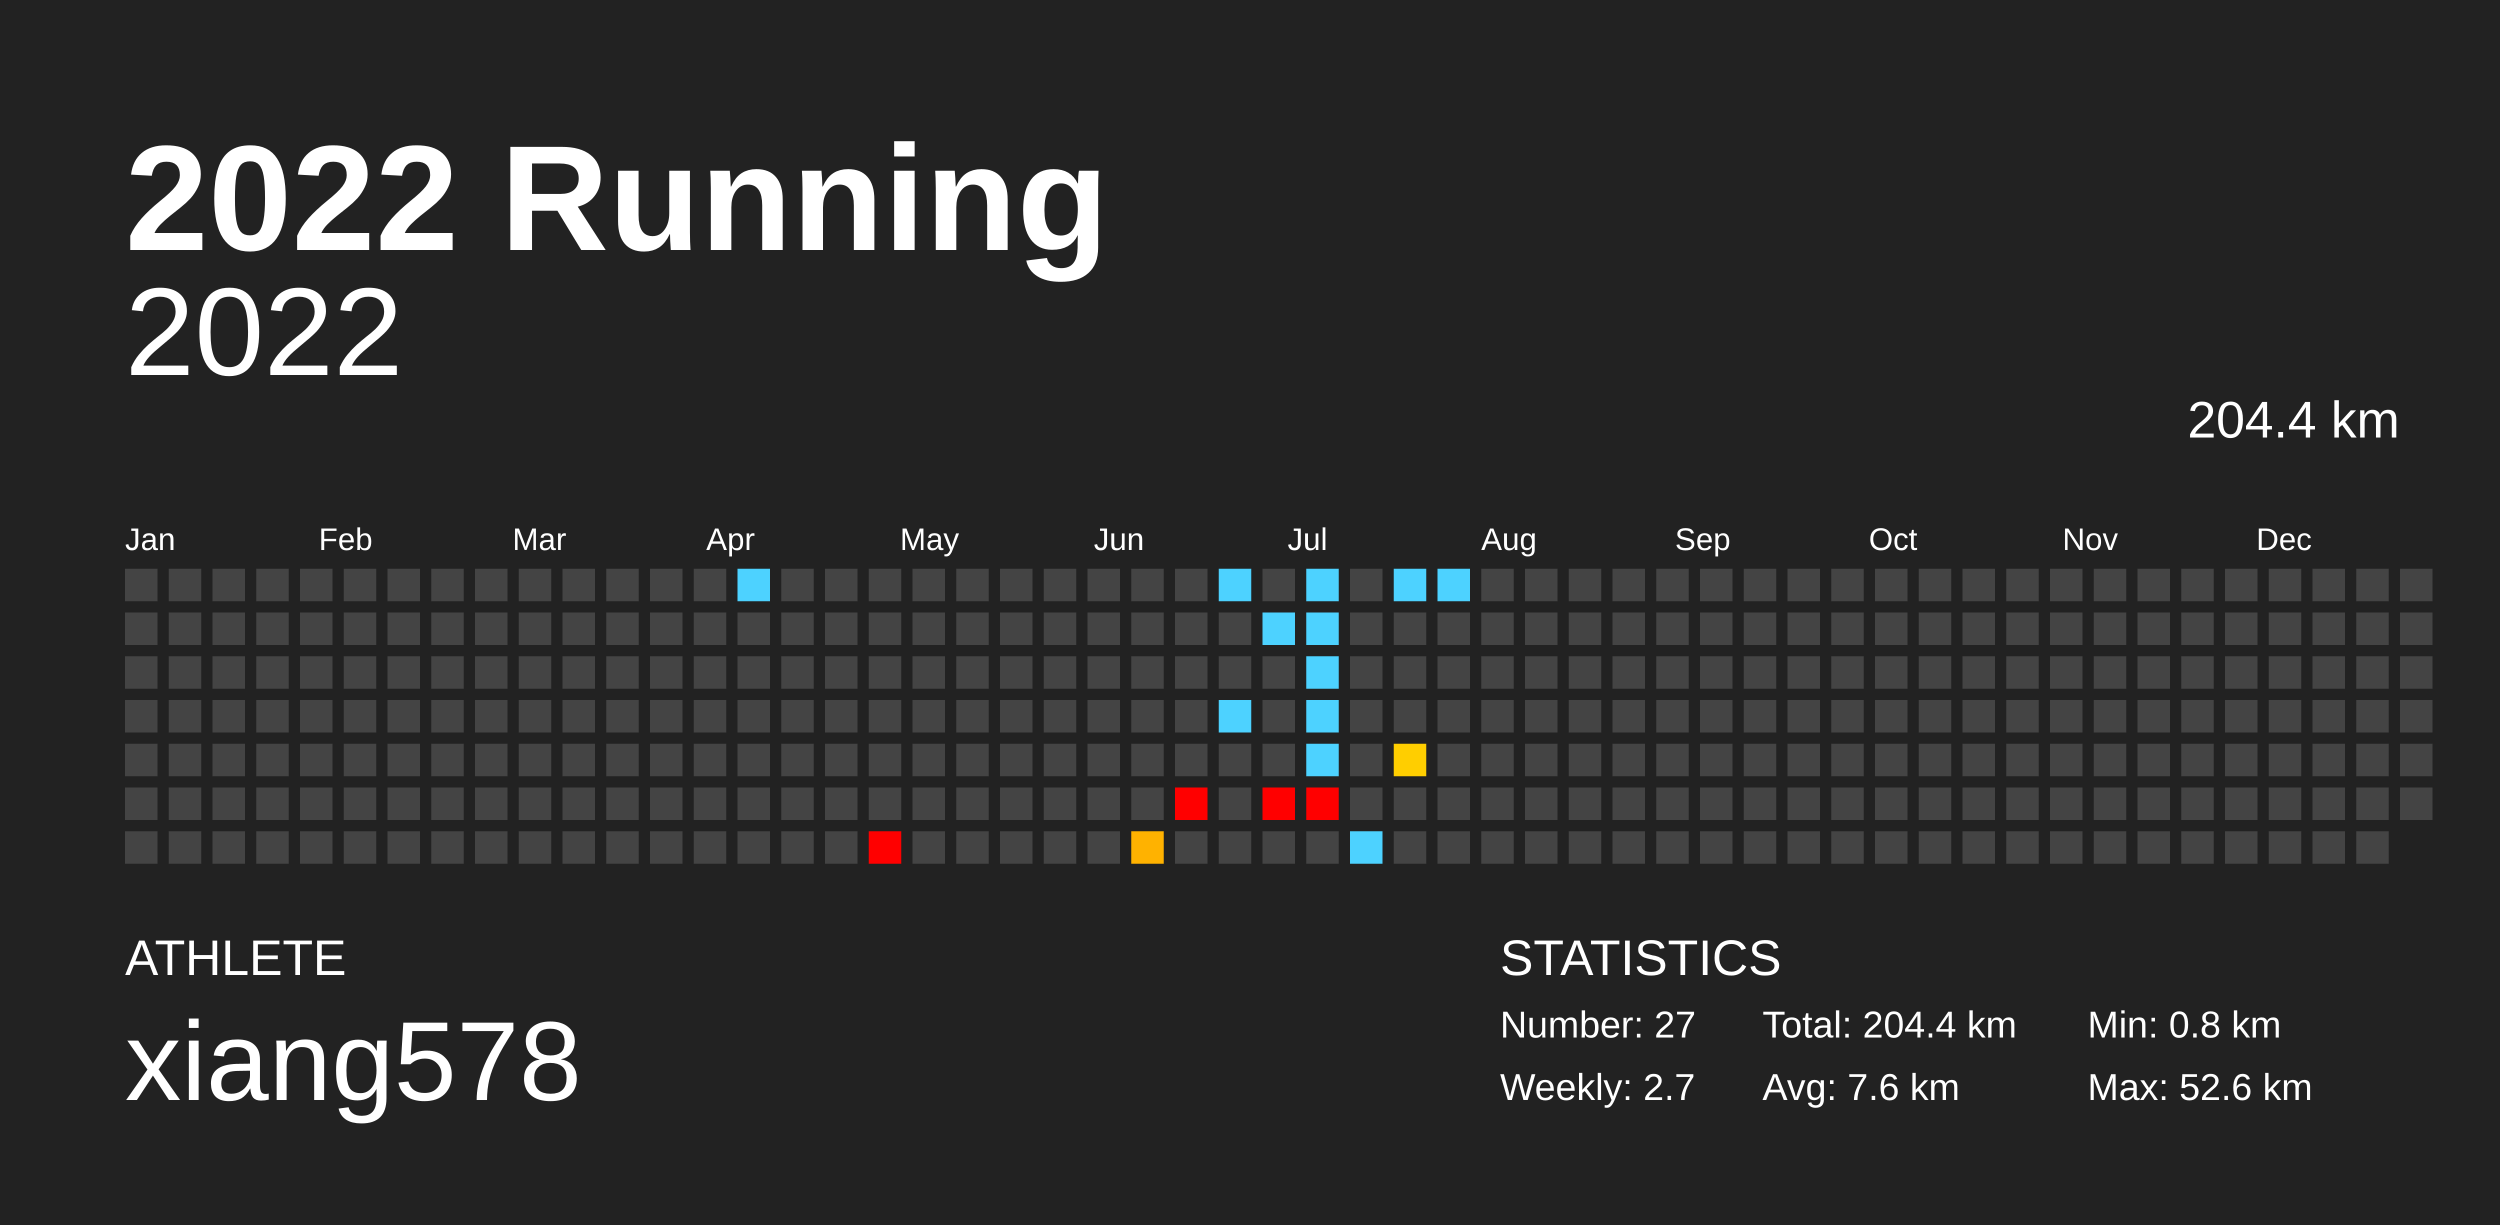
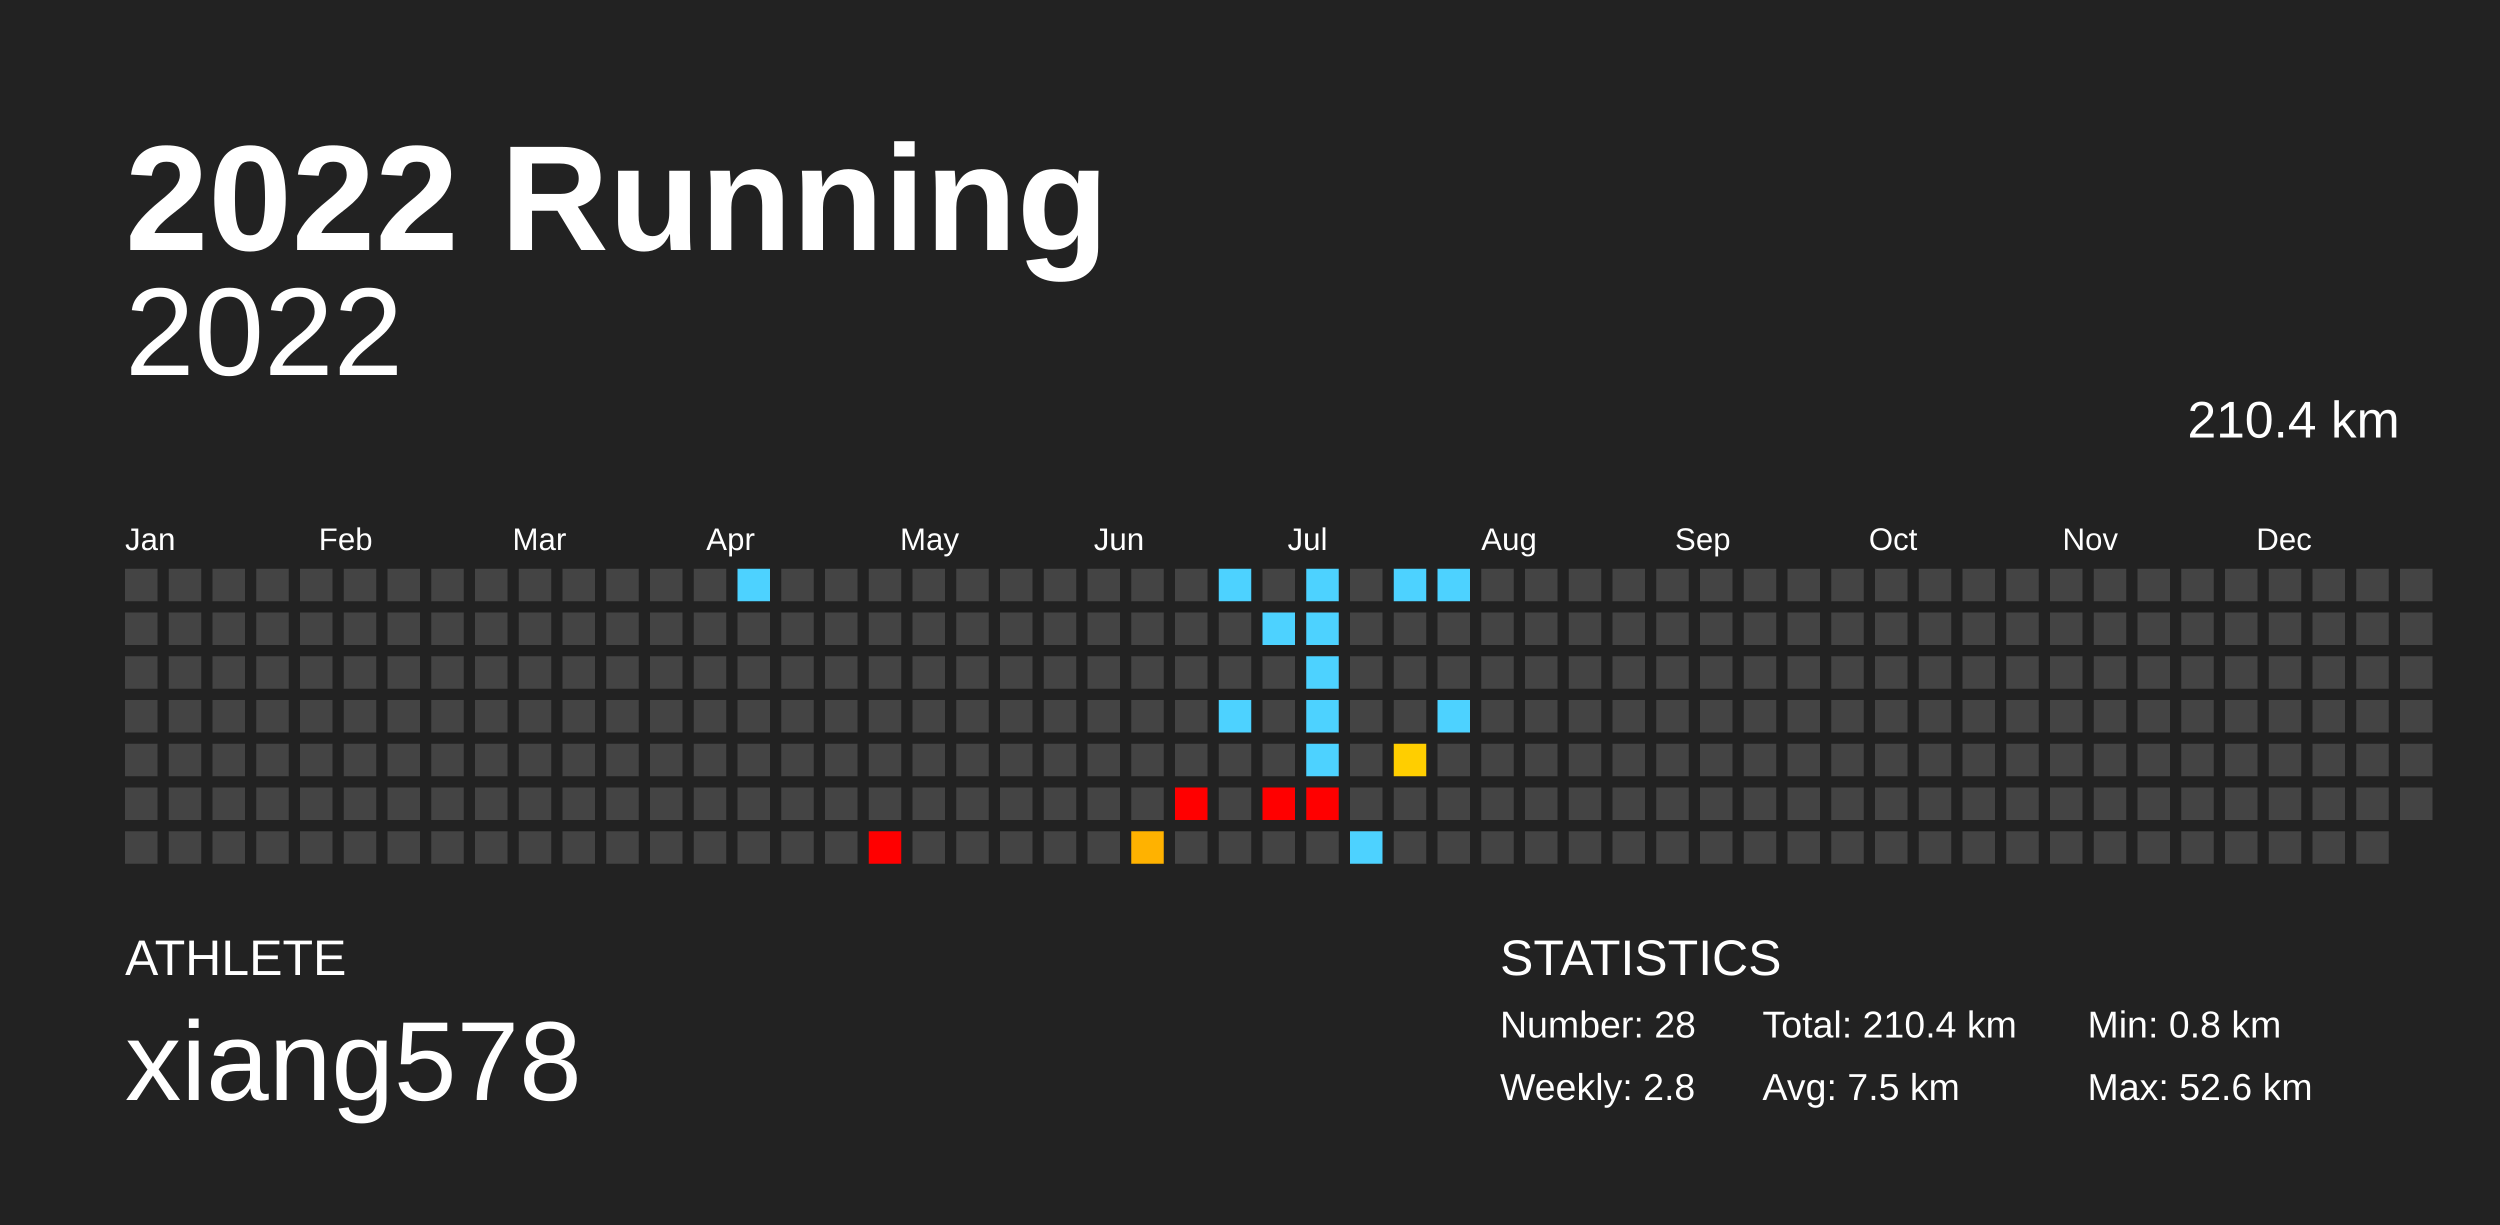
<svg xmlns="http://www.w3.org/2000/svg" baseProfile="full" height="98mm" version="1.1" viewBox="0,0,200,98" width="200mm">
  <defs />
  <rect fill="#222222" height="98" width="200" x="0" y="0" />
  <text fill="#FFFFFF" style="font-size:12px; font-family:Arial; font-weight:bold;" x="10" y="20">2022 Running</text>
  <text fill="#FFFFFF" style="font-size:4px; font-family:Arial" x="10" y="78">ATHLETE</text>
  <text fill="#FFFFFF" style="font-size:9px; font-family:Arial" x="10" y="88">xiang578</text>
  <text fill="#FFFFFF" style="font-size:4px; font-family:Arial" x="120" y="78">STATISTICS</text>
-   <text fill="#FFFFFF" style="font-size:3px; font-family:Arial" x="120" y="83">Number: 27</text>
-   <text fill="#FFFFFF" style="font-size:3px; font-family:Arial" x="120" y="88">Weekly: 2.7</text>
-   <text fill="#FFFFFF" style="font-size:3px; font-family:Arial" x="141" y="83">Total: 204.4 km</text>
-   <text fill="#FFFFFF" style="font-size:3px; font-family:Arial" x="141" y="88">Avg: 7.6 km</text>
+   <text fill="#FFFFFF" style="font-size:3px; font-family:Arial" x="120" y="83">Number: 28</text>
+   <text fill="#FFFFFF" style="font-size:3px; font-family:Arial" x="120" y="88">Weekly: 2.8</text>
+   <text fill="#FFFFFF" style="font-size:3px; font-family:Arial" x="141" y="83">Total: 210.4 km</text>
+   <text fill="#FFFFFF" style="font-size:3px; font-family:Arial" x="141" y="88">Avg: 7.5 km</text>
  <text fill="#FFFFFF" style="font-size:3px; font-family:Arial" x="167" y="83">Min: 0.8 km</text>
  <text fill="#FFFFFF" style="font-size:3px; font-family:Arial" x="167" y="88">Max: 52.6 km</text>
  <text alignment-baseline="hanging" fill="#FFFFFF" style="font-size:10.0px; font-family:Arial;" x="10" y="30">2022</text>
-   <text alignment-baseline="hanging" fill="#FFFFFF" style="font-size:4.125px; font-family:Arial;" x="175" y="35">204.4 km</text>
+   <text alignment-baseline="hanging" fill="#FFFFFF" style="font-size:4.125px; font-family:Arial;" x="175" y="35">210.4 km</text>
  <text fill="#FFFFFF" style="font-size:2.5px; font-family:Arial" x="10.0" y="44">Jan</text>
  <text fill="#FFFFFF" style="font-size:2.5px; font-family:Arial" x="25.5" y="44">Feb</text>
  <text fill="#FFFFFF" style="font-size:2.5px; font-family:Arial" x="41.0" y="44">Mar</text>
  <text fill="#FFFFFF" style="font-size:2.5px; font-family:Arial" x="56.5" y="44">Apr</text>
  <text fill="#FFFFFF" style="font-size:2.5px; font-family:Arial" x="72.0" y="44">May</text>
  <text fill="#FFFFFF" style="font-size:2.5px; font-family:Arial" x="87.5" y="44">Jun</text>
  <text fill="#FFFFFF" style="font-size:2.5px; font-family:Arial" x="103.0" y="44">Jul</text>
  <text fill="#FFFFFF" style="font-size:2.5px; font-family:Arial" x="118.5" y="44">Aug</text>
  <text fill="#FFFFFF" style="font-size:2.5px; font-family:Arial" x="134.0" y="44">Sep</text>
  <text fill="#FFFFFF" style="font-size:2.5px; font-family:Arial" x="149.5" y="44">Oct</text>
  <text fill="#FFFFFF" style="font-size:2.5px; font-family:Arial" x="165.0" y="44">Nov</text>
  <text fill="#FFFFFF" style="font-size:2.5px; font-family:Arial" x="180.5" y="44">Dec</text>
  <rect fill="#444444" height="2.6" width="2.6" x="10.0" y="45.5" />
  <rect fill="#444444" height="2.6" width="2.6" x="10.0" y="49.0" />
  <rect fill="#444444" height="2.6" width="2.6" x="10.0" y="52.5" />
  <rect fill="#444444" height="2.6" width="2.6" x="10.0" y="56.0" />
  <rect fill="#444444" height="2.6" width="2.6" x="10.0" y="59.5" />
  <rect fill="#444444" height="2.6" width="2.6" x="10.0" y="63.0" />
  <rect fill="#444444" height="2.6" width="2.6" x="10.0" y="66.5" />
  <rect fill="#444444" height="2.6" width="2.6" x="13.5" y="45.5" />
  <rect fill="#444444" height="2.6" width="2.6" x="13.5" y="49.0" />
  <rect fill="#444444" height="2.6" width="2.6" x="13.5" y="52.5" />
  <rect fill="#444444" height="2.6" width="2.6" x="13.5" y="56.0" />
  <rect fill="#444444" height="2.6" width="2.6" x="13.5" y="59.5" />
  <rect fill="#444444" height="2.6" width="2.6" x="13.5" y="63.0" />
  <rect fill="#444444" height="2.6" width="2.6" x="13.5" y="66.5" />
  <rect fill="#444444" height="2.6" width="2.6" x="17.0" y="45.5" />
  <rect fill="#444444" height="2.6" width="2.6" x="17.0" y="49.0" />
  <rect fill="#444444" height="2.6" width="2.6" x="17.0" y="52.5" />
  <rect fill="#444444" height="2.6" width="2.6" x="17.0" y="56.0" />
  <rect fill="#444444" height="2.6" width="2.6" x="17.0" y="59.5" />
  <rect fill="#444444" height="2.6" width="2.6" x="17.0" y="63.0" />
  <rect fill="#444444" height="2.6" width="2.6" x="17.0" y="66.5" />
  <rect fill="#444444" height="2.6" width="2.6" x="20.5" y="45.5" />
  <rect fill="#444444" height="2.6" width="2.6" x="20.5" y="49.0" />
  <rect fill="#444444" height="2.6" width="2.6" x="20.5" y="52.5" />
  <rect fill="#444444" height="2.6" width="2.6" x="20.5" y="56.0" />
  <rect fill="#444444" height="2.6" width="2.6" x="20.5" y="59.5" />
  <rect fill="#444444" height="2.6" width="2.6" x="20.5" y="63.0" />
  <rect fill="#444444" height="2.6" width="2.6" x="20.5" y="66.5" />
  <rect fill="#444444" height="2.6" width="2.6" x="24.0" y="45.5" />
  <rect fill="#444444" height="2.6" width="2.6" x="24.0" y="49.0" />
  <rect fill="#444444" height="2.6" width="2.6" x="24.0" y="52.5" />
  <rect fill="#444444" height="2.6" width="2.6" x="24.0" y="56.0" />
  <rect fill="#444444" height="2.6" width="2.6" x="24.0" y="59.5" />
  <rect fill="#444444" height="2.6" width="2.6" x="24.0" y="63.0" />
  <rect fill="#444444" height="2.6" width="2.6" x="24.0" y="66.5" />
  <rect fill="#444444" height="2.6" width="2.6" x="27.5" y="45.5" />
  <rect fill="#444444" height="2.6" width="2.6" x="27.5" y="49.0" />
  <rect fill="#444444" height="2.6" width="2.6" x="27.5" y="52.5" />
  <rect fill="#444444" height="2.6" width="2.6" x="27.5" y="56.0" />
  <rect fill="#444444" height="2.6" width="2.6" x="27.5" y="59.5" />
  <rect fill="#444444" height="2.6" width="2.6" x="27.5" y="63.0" />
  <rect fill="#444444" height="2.6" width="2.6" x="27.5" y="66.5" />
  <rect fill="#444444" height="2.6" width="2.6" x="31.0" y="45.5" />
  <rect fill="#444444" height="2.6" width="2.6" x="31.0" y="49.0" />
  <rect fill="#444444" height="2.6" width="2.6" x="31.0" y="52.5" />
  <rect fill="#444444" height="2.6" width="2.6" x="31.0" y="56.0" />
  <rect fill="#444444" height="2.6" width="2.6" x="31.0" y="59.5" />
  <rect fill="#444444" height="2.6" width="2.6" x="31.0" y="63.0" />
  <rect fill="#444444" height="2.6" width="2.6" x="31.0" y="66.5" />
  <rect fill="#444444" height="2.6" width="2.6" x="34.5" y="45.5" />
  <rect fill="#444444" height="2.6" width="2.6" x="34.5" y="49.0" />
  <rect fill="#444444" height="2.6" width="2.6" x="34.5" y="52.5" />
  <rect fill="#444444" height="2.6" width="2.6" x="34.5" y="56.0" />
  <rect fill="#444444" height="2.6" width="2.6" x="34.5" y="59.5" />
  <rect fill="#444444" height="2.6" width="2.6" x="34.5" y="63.0" />
  <rect fill="#444444" height="2.6" width="2.6" x="34.5" y="66.5" />
  <rect fill="#444444" height="2.6" width="2.6" x="38.0" y="45.5" />
  <rect fill="#444444" height="2.6" width="2.6" x="38.0" y="49.0" />
  <rect fill="#444444" height="2.6" width="2.6" x="38.0" y="52.5" />
  <rect fill="#444444" height="2.6" width="2.6" x="38.0" y="56.0" />
  <rect fill="#444444" height="2.6" width="2.6" x="38.0" y="59.5" />
  <rect fill="#444444" height="2.6" width="2.6" x="38.0" y="63.0" />
  <rect fill="#444444" height="2.6" width="2.6" x="38.0" y="66.5" />
  <rect fill="#444444" height="2.6" width="2.6" x="41.5" y="45.5" />
  <rect fill="#444444" height="2.6" width="2.6" x="41.5" y="49.0" />
  <rect fill="#444444" height="2.6" width="2.6" x="41.5" y="52.5" />
  <rect fill="#444444" height="2.6" width="2.6" x="41.5" y="56.0" />
  <rect fill="#444444" height="2.6" width="2.6" x="41.5" y="59.5" />
  <rect fill="#444444" height="2.6" width="2.6" x="41.5" y="63.0" />
  <rect fill="#444444" height="2.6" width="2.6" x="41.5" y="66.5" />
  <rect fill="#444444" height="2.6" width="2.6" x="45.0" y="45.5" />
  <rect fill="#444444" height="2.6" width="2.6" x="45.0" y="49.0" />
  <rect fill="#444444" height="2.6" width="2.6" x="45.0" y="52.5" />
  <rect fill="#444444" height="2.6" width="2.6" x="45.0" y="56.0" />
  <rect fill="#444444" height="2.6" width="2.6" x="45.0" y="59.5" />
  <rect fill="#444444" height="2.6" width="2.6" x="45.0" y="63.0" />
  <rect fill="#444444" height="2.6" width="2.6" x="45.0" y="66.5" />
  <rect fill="#444444" height="2.6" width="2.6" x="48.5" y="45.5" />
  <rect fill="#444444" height="2.6" width="2.6" x="48.5" y="49.0" />
  <rect fill="#444444" height="2.6" width="2.6" x="48.5" y="52.5" />
  <rect fill="#444444" height="2.6" width="2.6" x="48.5" y="56.0" />
  <rect fill="#444444" height="2.6" width="2.6" x="48.5" y="59.5" />
  <rect fill="#444444" height="2.6" width="2.6" x="48.5" y="63.0" />
  <rect fill="#444444" height="2.6" width="2.6" x="48.5" y="66.5" />
  <rect fill="#444444" height="2.6" width="2.6" x="52.0" y="45.5" />
  <rect fill="#444444" height="2.6" width="2.6" x="52.0" y="49.0" />
  <rect fill="#444444" height="2.6" width="2.6" x="52.0" y="52.5" />
  <rect fill="#444444" height="2.6" width="2.6" x="52.0" y="56.0" />
  <rect fill="#444444" height="2.6" width="2.6" x="52.0" y="59.5" />
  <rect fill="#444444" height="2.6" width="2.6" x="52.0" y="63.0" />
  <rect fill="#444444" height="2.6" width="2.6" x="52.0" y="66.5" />
  <rect fill="#444444" height="2.6" width="2.6" x="55.5" y="45.5" />
  <rect fill="#444444" height="2.6" width="2.6" x="55.5" y="49.0" />
  <rect fill="#444444" height="2.6" width="2.6" x="55.5" y="52.5" />
  <rect fill="#444444" height="2.6" width="2.6" x="55.5" y="56.0" />
  <rect fill="#444444" height="2.6" width="2.6" x="55.5" y="59.5" />
  <rect fill="#444444" height="2.6" width="2.6" x="55.5" y="63.0" />
  <rect fill="#444444" height="2.6" width="2.6" x="55.5" y="66.5" />
  <rect fill="#4dd2ff" height="2.6" width="2.6" x="59.0" y="45.5" />
  <rect fill="#444444" height="2.6" width="2.6" x="59.0" y="49.0" />
  <rect fill="#444444" height="2.6" width="2.6" x="59.0" y="52.5" />
  <rect fill="#444444" height="2.6" width="2.6" x="59.0" y="56.0" />
  <rect fill="#444444" height="2.6" width="2.6" x="59.0" y="59.5" />
  <rect fill="#444444" height="2.6" width="2.6" x="59.0" y="63.0" />
  <rect fill="#444444" height="2.6" width="2.6" x="59.0" y="66.5" />
  <rect fill="#444444" height="2.6" width="2.6" x="62.5" y="45.5" />
  <rect fill="#444444" height="2.6" width="2.6" x="62.5" y="49.0" />
  <rect fill="#444444" height="2.6" width="2.6" x="62.5" y="52.5" />
  <rect fill="#444444" height="2.6" width="2.6" x="62.5" y="56.0" />
  <rect fill="#444444" height="2.6" width="2.6" x="62.5" y="59.5" />
  <rect fill="#444444" height="2.6" width="2.6" x="62.5" y="63.0" />
  <rect fill="#444444" height="2.6" width="2.6" x="62.5" y="66.5" />
  <rect fill="#444444" height="2.6" width="2.6" x="66.0" y="45.5" />
  <rect fill="#444444" height="2.6" width="2.6" x="66.0" y="49.0" />
  <rect fill="#444444" height="2.6" width="2.6" x="66.0" y="52.5" />
  <rect fill="#444444" height="2.6" width="2.6" x="66.0" y="56.0" />
  <rect fill="#444444" height="2.6" width="2.6" x="66.0" y="59.5" />
  <rect fill="#444444" height="2.6" width="2.6" x="66.0" y="63.0" />
  <rect fill="#444444" height="2.6" width="2.6" x="66.0" y="66.5" />
  <rect fill="#444444" height="2.6" width="2.6" x="69.5" y="45.5" />
  <rect fill="#444444" height="2.6" width="2.6" x="69.5" y="49.0" />
  <rect fill="#444444" height="2.6" width="2.6" x="69.5" y="52.5" />
  <rect fill="#444444" height="2.6" width="2.6" x="69.5" y="56.0" />
  <rect fill="#444444" height="2.6" width="2.6" x="69.5" y="59.5" />
  <rect fill="#444444" height="2.6" width="2.6" x="69.5" y="63.0" />
  <rect fill="red" height="2.6" width="2.6" x="69.5" y="66.5" />
  <rect fill="#444444" height="2.6" width="2.6" x="73.0" y="45.5" />
  <rect fill="#444444" height="2.6" width="2.6" x="73.0" y="49.0" />
  <rect fill="#444444" height="2.6" width="2.6" x="73.0" y="52.5" />
  <rect fill="#444444" height="2.6" width="2.6" x="73.0" y="56.0" />
  <rect fill="#444444" height="2.6" width="2.6" x="73.0" y="59.5" />
  <rect fill="#444444" height="2.6" width="2.6" x="73.0" y="63.0" />
  <rect fill="#444444" height="2.6" width="2.6" x="73.0" y="66.5" />
  <rect fill="#444444" height="2.6" width="2.6" x="76.5" y="45.5" />
  <rect fill="#444444" height="2.6" width="2.6" x="76.5" y="49.0" />
  <rect fill="#444444" height="2.6" width="2.6" x="76.5" y="52.5" />
  <rect fill="#444444" height="2.6" width="2.6" x="76.5" y="56.0" />
  <rect fill="#444444" height="2.6" width="2.6" x="76.5" y="59.5" />
  <rect fill="#444444" height="2.6" width="2.6" x="76.5" y="63.0" />
  <rect fill="#444444" height="2.6" width="2.6" x="76.5" y="66.5" />
  <rect fill="#444444" height="2.6" width="2.6" x="80.0" y="45.5" />
  <rect fill="#444444" height="2.6" width="2.6" x="80.0" y="49.0" />
  <rect fill="#444444" height="2.6" width="2.6" x="80.0" y="52.5" />
  <rect fill="#444444" height="2.6" width="2.6" x="80.0" y="56.0" />
  <rect fill="#444444" height="2.6" width="2.6" x="80.0" y="59.5" />
  <rect fill="#444444" height="2.6" width="2.6" x="80.0" y="63.0" />
  <rect fill="#444444" height="2.6" width="2.6" x="80.0" y="66.5" />
  <rect fill="#444444" height="2.6" width="2.6" x="83.5" y="45.5" />
  <rect fill="#444444" height="2.6" width="2.6" x="83.5" y="49.0" />
  <rect fill="#444444" height="2.6" width="2.6" x="83.5" y="52.5" />
  <rect fill="#444444" height="2.6" width="2.6" x="83.5" y="56.0" />
  <rect fill="#444444" height="2.6" width="2.6" x="83.5" y="59.5" />
  <rect fill="#444444" height="2.6" width="2.6" x="83.5" y="63.0" />
  <rect fill="#444444" height="2.6" width="2.6" x="83.5" y="66.5" />
  <rect fill="#444444" height="2.6" width="2.6" x="87.0" y="45.5" />
  <rect fill="#444444" height="2.6" width="2.6" x="87.0" y="49.0" />
  <rect fill="#444444" height="2.6" width="2.6" x="87.0" y="52.5" />
  <rect fill="#444444" height="2.6" width="2.6" x="87.0" y="56.0" />
  <rect fill="#444444" height="2.6" width="2.6" x="87.0" y="59.5" />
  <rect fill="#444444" height="2.6" width="2.6" x="87.0" y="63.0" />
  <rect fill="#444444" height="2.6" width="2.6" x="87.0" y="66.5" />
  <rect fill="#444444" height="2.6" width="2.6" x="90.5" y="45.5" />
  <rect fill="#444444" height="2.6" width="2.6" x="90.5" y="49.0" />
  <rect fill="#444444" height="2.6" width="2.6" x="90.5" y="52.5" />
  <rect fill="#444444" height="2.6" width="2.6" x="90.5" y="56.0" />
  <rect fill="#444444" height="2.6" width="2.6" x="90.5" y="59.5" />
  <rect fill="#444444" height="2.6" width="2.6" x="90.5" y="63.0" />
  <rect fill="#ffb200" height="2.6" width="2.6" x="90.5" y="66.5" />
  <rect fill="#444444" height="2.6" width="2.6" x="94.0" y="45.5" />
  <rect fill="#444444" height="2.6" width="2.6" x="94.0" y="49.0" />
  <rect fill="#444444" height="2.6" width="2.6" x="94.0" y="52.5" />
  <rect fill="#444444" height="2.6" width="2.6" x="94.0" y="56.0" />
  <rect fill="#444444" height="2.6" width="2.6" x="94.0" y="59.5" />
  <rect fill="red" height="2.6" width="2.6" x="94.0" y="63.0" />
  <rect fill="#444444" height="2.6" width="2.6" x="94.0" y="66.5" />
  <rect fill="#4dd2ff" height="2.6" width="2.6" x="97.5" y="45.5" />
  <rect fill="#444444" height="2.6" width="2.6" x="97.5" y="49.0" />
  <rect fill="#444444" height="2.6" width="2.6" x="97.5" y="52.5" />
  <rect fill="#4dd2ff" height="2.6" width="2.6" x="97.5" y="56.0" />
  <rect fill="#444444" height="2.6" width="2.6" x="97.5" y="59.5" />
  <rect fill="#444444" height="2.6" width="2.6" x="97.5" y="63.0" />
  <rect fill="#444444" height="2.6" width="2.6" x="97.5" y="66.5" />
  <rect fill="#444444" height="2.6" width="2.6" x="101.0" y="45.5" />
  <rect fill="#4dd2ff" height="2.6" width="2.6" x="101.0" y="49.0" />
  <rect fill="#444444" height="2.6" width="2.6" x="101.0" y="52.5" />
  <rect fill="#444444" height="2.6" width="2.6" x="101.0" y="56.0" />
  <rect fill="#444444" height="2.6" width="2.6" x="101.0" y="59.5" />
  <rect fill="red" height="2.6" width="2.6" x="101.0" y="63.0" />
  <rect fill="#444444" height="2.6" width="2.6" x="101.0" y="66.5" />
  <rect fill="#4dd2ff" height="2.6" width="2.6" x="104.5" y="45.5" />
  <rect fill="#4dd2ff" height="2.6" width="2.6" x="104.5" y="49.0" />
  <rect fill="#4dd2ff" height="2.6" width="2.6" x="104.5" y="52.5" />
  <rect fill="#4dd2ff" height="2.6" width="2.6" x="104.5" y="56.0" />
  <rect fill="#4dd2ff" height="2.6" width="2.6" x="104.5" y="59.5" />
  <rect fill="red" height="2.6" width="2.6" x="104.5" y="63.0" />
  <rect fill="#444444" height="2.6" width="2.6" x="104.5" y="66.5" />
  <rect fill="#444444" height="2.6" width="2.6" x="108.0" y="45.5" />
  <rect fill="#444444" height="2.6" width="2.6" x="108.0" y="49.0" />
  <rect fill="#444444" height="2.6" width="2.6" x="108.0" y="52.5" />
  <rect fill="#444444" height="2.6" width="2.6" x="108.0" y="56.0" />
  <rect fill="#444444" height="2.6" width="2.6" x="108.0" y="59.5" />
  <rect fill="#444444" height="2.6" width="2.6" x="108.0" y="63.0" />
  <rect fill="#4dd2ff" height="2.6" width="2.6" x="108.0" y="66.5" />
  <rect fill="#4dd2ff" height="2.6" width="2.6" x="111.5" y="45.5" />
  <rect fill="#444444" height="2.6" width="2.6" x="111.5" y="49.0" />
  <rect fill="#444444" height="2.6" width="2.6" x="111.5" y="52.5" />
  <rect fill="#444444" height="2.6" width="2.6" x="111.5" y="56.0" />
  <rect fill="#ffce00" height="2.6" width="2.6" x="111.5" y="59.5" />
  <rect fill="#444444" height="2.6" width="2.6" x="111.5" y="63.0" />
  <rect fill="#444444" height="2.6" width="2.6" x="111.5" y="66.5" />
  <rect fill="#4dd2ff" height="2.6" width="2.6" x="115.0" y="45.5" />
  <rect fill="#444444" height="2.6" width="2.6" x="115.0" y="49.0" />
  <rect fill="#444444" height="2.6" width="2.6" x="115.0" y="52.5" />
-   <rect fill="#444444" height="2.6" width="2.6" x="115.0" y="56.0" />
+   <rect fill="#4dd2ff" height="2.6" width="2.6" x="115.0" y="56.0" />
  <rect fill="#444444" height="2.6" width="2.6" x="115.0" y="59.5" />
  <rect fill="#444444" height="2.6" width="2.6" x="115.0" y="63.0" />
  <rect fill="#444444" height="2.6" width="2.6" x="115.0" y="66.5" />
  <rect fill="#444444" height="2.6" width="2.6" x="118.5" y="45.5" />
  <rect fill="#444444" height="2.6" width="2.6" x="118.5" y="49.0" />
  <rect fill="#444444" height="2.6" width="2.6" x="118.5" y="52.5" />
  <rect fill="#444444" height="2.6" width="2.6" x="118.5" y="56.0" />
  <rect fill="#444444" height="2.6" width="2.6" x="118.5" y="59.5" />
  <rect fill="#444444" height="2.6" width="2.6" x="118.5" y="63.0" />
  <rect fill="#444444" height="2.6" width="2.6" x="118.5" y="66.5" />
  <rect fill="#444444" height="2.6" width="2.6" x="122.0" y="45.5" />
  <rect fill="#444444" height="2.6" width="2.6" x="122.0" y="49.0" />
  <rect fill="#444444" height="2.6" width="2.6" x="122.0" y="52.5" />
  <rect fill="#444444" height="2.6" width="2.6" x="122.0" y="56.0" />
  <rect fill="#444444" height="2.6" width="2.6" x="122.0" y="59.5" />
  <rect fill="#444444" height="2.6" width="2.6" x="122.0" y="63.0" />
  <rect fill="#444444" height="2.6" width="2.6" x="122.0" y="66.5" />
  <rect fill="#444444" height="2.6" width="2.6" x="125.5" y="45.5" />
  <rect fill="#444444" height="2.6" width="2.6" x="125.5" y="49.0" />
  <rect fill="#444444" height="2.6" width="2.6" x="125.5" y="52.5" />
  <rect fill="#444444" height="2.6" width="2.6" x="125.5" y="56.0" />
  <rect fill="#444444" height="2.6" width="2.6" x="125.5" y="59.5" />
  <rect fill="#444444" height="2.6" width="2.6" x="125.5" y="63.0" />
  <rect fill="#444444" height="2.6" width="2.6" x="125.5" y="66.5" />
  <rect fill="#444444" height="2.6" width="2.6" x="129.0" y="45.5" />
  <rect fill="#444444" height="2.6" width="2.6" x="129.0" y="49.0" />
  <rect fill="#444444" height="2.6" width="2.6" x="129.0" y="52.5" />
  <rect fill="#444444" height="2.6" width="2.6" x="129.0" y="56.0" />
  <rect fill="#444444" height="2.6" width="2.6" x="129.0" y="59.5" />
  <rect fill="#444444" height="2.6" width="2.6" x="129.0" y="63.0" />
  <rect fill="#444444" height="2.6" width="2.6" x="129.0" y="66.5" />
  <rect fill="#444444" height="2.6" width="2.6" x="132.5" y="45.5" />
  <rect fill="#444444" height="2.6" width="2.6" x="132.5" y="49.0" />
  <rect fill="#444444" height="2.6" width="2.6" x="132.5" y="52.5" />
  <rect fill="#444444" height="2.6" width="2.6" x="132.5" y="56.0" />
  <rect fill="#444444" height="2.6" width="2.6" x="132.5" y="59.5" />
  <rect fill="#444444" height="2.6" width="2.6" x="132.5" y="63.0" />
  <rect fill="#444444" height="2.6" width="2.6" x="132.5" y="66.5" />
  <rect fill="#444444" height="2.6" width="2.6" x="136.0" y="45.5" />
  <rect fill="#444444" height="2.6" width="2.6" x="136.0" y="49.0" />
  <rect fill="#444444" height="2.6" width="2.6" x="136.0" y="52.5" />
  <rect fill="#444444" height="2.6" width="2.6" x="136.0" y="56.0" />
  <rect fill="#444444" height="2.6" width="2.6" x="136.0" y="59.5" />
  <rect fill="#444444" height="2.6" width="2.6" x="136.0" y="63.0" />
  <rect fill="#444444" height="2.6" width="2.6" x="136.0" y="66.5" />
  <rect fill="#444444" height="2.6" width="2.6" x="139.5" y="45.5" />
  <rect fill="#444444" height="2.6" width="2.6" x="139.5" y="49.0" />
  <rect fill="#444444" height="2.6" width="2.6" x="139.5" y="52.5" />
  <rect fill="#444444" height="2.6" width="2.6" x="139.5" y="56.0" />
  <rect fill="#444444" height="2.6" width="2.6" x="139.5" y="59.5" />
  <rect fill="#444444" height="2.6" width="2.6" x="139.5" y="63.0" />
  <rect fill="#444444" height="2.6" width="2.6" x="139.5" y="66.5" />
  <rect fill="#444444" height="2.6" width="2.6" x="143.0" y="45.5" />
  <rect fill="#444444" height="2.6" width="2.6" x="143.0" y="49.0" />
  <rect fill="#444444" height="2.6" width="2.6" x="143.0" y="52.5" />
  <rect fill="#444444" height="2.6" width="2.6" x="143.0" y="56.0" />
  <rect fill="#444444" height="2.6" width="2.6" x="143.0" y="59.5" />
  <rect fill="#444444" height="2.6" width="2.6" x="143.0" y="63.0" />
  <rect fill="#444444" height="2.6" width="2.6" x="143.0" y="66.5" />
  <rect fill="#444444" height="2.6" width="2.6" x="146.5" y="45.5" />
  <rect fill="#444444" height="2.6" width="2.6" x="146.5" y="49.0" />
  <rect fill="#444444" height="2.6" width="2.6" x="146.5" y="52.5" />
  <rect fill="#444444" height="2.6" width="2.6" x="146.5" y="56.0" />
  <rect fill="#444444" height="2.6" width="2.6" x="146.5" y="59.5" />
  <rect fill="#444444" height="2.6" width="2.6" x="146.5" y="63.0" />
  <rect fill="#444444" height="2.6" width="2.6" x="146.5" y="66.5" />
  <rect fill="#444444" height="2.6" width="2.6" x="150.0" y="45.5" />
  <rect fill="#444444" height="2.6" width="2.6" x="150.0" y="49.0" />
  <rect fill="#444444" height="2.6" width="2.6" x="150.0" y="52.5" />
  <rect fill="#444444" height="2.6" width="2.6" x="150.0" y="56.0" />
  <rect fill="#444444" height="2.6" width="2.6" x="150.0" y="59.5" />
  <rect fill="#444444" height="2.6" width="2.6" x="150.0" y="63.0" />
  <rect fill="#444444" height="2.6" width="2.6" x="150.0" y="66.5" />
  <rect fill="#444444" height="2.6" width="2.6" x="153.5" y="45.5" />
  <rect fill="#444444" height="2.6" width="2.6" x="153.5" y="49.0" />
  <rect fill="#444444" height="2.6" width="2.6" x="153.5" y="52.5" />
  <rect fill="#444444" height="2.6" width="2.6" x="153.5" y="56.0" />
  <rect fill="#444444" height="2.6" width="2.6" x="153.5" y="59.5" />
  <rect fill="#444444" height="2.6" width="2.6" x="153.5" y="63.0" />
  <rect fill="#444444" height="2.6" width="2.6" x="153.5" y="66.5" />
  <rect fill="#444444" height="2.6" width="2.6" x="157.0" y="45.5" />
  <rect fill="#444444" height="2.6" width="2.6" x="157.0" y="49.0" />
  <rect fill="#444444" height="2.6" width="2.6" x="157.0" y="52.5" />
  <rect fill="#444444" height="2.6" width="2.6" x="157.0" y="56.0" />
  <rect fill="#444444" height="2.6" width="2.6" x="157.0" y="59.5" />
  <rect fill="#444444" height="2.6" width="2.6" x="157.0" y="63.0" />
  <rect fill="#444444" height="2.6" width="2.6" x="157.0" y="66.5" />
  <rect fill="#444444" height="2.6" width="2.6" x="160.5" y="45.5" />
  <rect fill="#444444" height="2.6" width="2.6" x="160.5" y="49.0" />
  <rect fill="#444444" height="2.6" width="2.6" x="160.5" y="52.5" />
  <rect fill="#444444" height="2.6" width="2.6" x="160.5" y="56.0" />
  <rect fill="#444444" height="2.6" width="2.6" x="160.5" y="59.5" />
  <rect fill="#444444" height="2.6" width="2.6" x="160.5" y="63.0" />
  <rect fill="#444444" height="2.6" width="2.6" x="160.5" y="66.5" />
  <rect fill="#444444" height="2.6" width="2.6" x="164.0" y="45.5" />
  <rect fill="#444444" height="2.6" width="2.6" x="164.0" y="49.0" />
  <rect fill="#444444" height="2.6" width="2.6" x="164.0" y="52.5" />
  <rect fill="#444444" height="2.6" width="2.6" x="164.0" y="56.0" />
  <rect fill="#444444" height="2.6" width="2.6" x="164.0" y="59.5" />
  <rect fill="#444444" height="2.6" width="2.6" x="164.0" y="63.0" />
  <rect fill="#444444" height="2.6" width="2.6" x="164.0" y="66.5" />
  <rect fill="#444444" height="2.6" width="2.6" x="167.5" y="45.5" />
  <rect fill="#444444" height="2.6" width="2.6" x="167.5" y="49.0" />
  <rect fill="#444444" height="2.6" width="2.6" x="167.5" y="52.5" />
  <rect fill="#444444" height="2.6" width="2.6" x="167.5" y="56.0" />
  <rect fill="#444444" height="2.6" width="2.6" x="167.5" y="59.5" />
  <rect fill="#444444" height="2.6" width="2.6" x="167.5" y="63.0" />
  <rect fill="#444444" height="2.6" width="2.6" x="167.5" y="66.5" />
  <rect fill="#444444" height="2.6" width="2.6" x="171.0" y="45.5" />
  <rect fill="#444444" height="2.6" width="2.6" x="171.0" y="49.0" />
  <rect fill="#444444" height="2.6" width="2.6" x="171.0" y="52.5" />
  <rect fill="#444444" height="2.6" width="2.6" x="171.0" y="56.0" />
  <rect fill="#444444" height="2.6" width="2.6" x="171.0" y="59.5" />
  <rect fill="#444444" height="2.6" width="2.6" x="171.0" y="63.0" />
  <rect fill="#444444" height="2.6" width="2.6" x="171.0" y="66.5" />
  <rect fill="#444444" height="2.6" width="2.6" x="174.5" y="45.5" />
  <rect fill="#444444" height="2.6" width="2.6" x="174.5" y="49.0" />
  <rect fill="#444444" height="2.6" width="2.6" x="174.5" y="52.5" />
  <rect fill="#444444" height="2.6" width="2.6" x="174.5" y="56.0" />
  <rect fill="#444444" height="2.6" width="2.6" x="174.5" y="59.5" />
  <rect fill="#444444" height="2.6" width="2.6" x="174.5" y="63.0" />
  <rect fill="#444444" height="2.6" width="2.6" x="174.5" y="66.5" />
  <rect fill="#444444" height="2.6" width="2.6" x="178.0" y="45.5" />
  <rect fill="#444444" height="2.6" width="2.6" x="178.0" y="49.0" />
  <rect fill="#444444" height="2.6" width="2.6" x="178.0" y="52.5" />
  <rect fill="#444444" height="2.6" width="2.6" x="178.0" y="56.0" />
  <rect fill="#444444" height="2.6" width="2.6" x="178.0" y="59.5" />
  <rect fill="#444444" height="2.6" width="2.6" x="178.0" y="63.0" />
  <rect fill="#444444" height="2.6" width="2.6" x="178.0" y="66.5" />
  <rect fill="#444444" height="2.6" width="2.6" x="181.5" y="45.5" />
  <rect fill="#444444" height="2.6" width="2.6" x="181.5" y="49.0" />
  <rect fill="#444444" height="2.6" width="2.6" x="181.5" y="52.5" />
  <rect fill="#444444" height="2.6" width="2.6" x="181.5" y="56.0" />
  <rect fill="#444444" height="2.6" width="2.6" x="181.5" y="59.5" />
  <rect fill="#444444" height="2.6" width="2.6" x="181.5" y="63.0" />
  <rect fill="#444444" height="2.6" width="2.6" x="181.5" y="66.5" />
  <rect fill="#444444" height="2.6" width="2.6" x="185.0" y="45.5" />
  <rect fill="#444444" height="2.6" width="2.6" x="185.0" y="49.0" />
  <rect fill="#444444" height="2.6" width="2.6" x="185.0" y="52.5" />
  <rect fill="#444444" height="2.6" width="2.6" x="185.0" y="56.0" />
  <rect fill="#444444" height="2.6" width="2.6" x="185.0" y="59.5" />
  <rect fill="#444444" height="2.6" width="2.6" x="185.0" y="63.0" />
  <rect fill="#444444" height="2.6" width="2.6" x="185.0" y="66.5" />
  <rect fill="#444444" height="2.6" width="2.6" x="188.5" y="45.5" />
  <rect fill="#444444" height="2.6" width="2.6" x="188.5" y="49.0" />
  <rect fill="#444444" height="2.6" width="2.6" x="188.5" y="52.5" />
  <rect fill="#444444" height="2.6" width="2.6" x="188.5" y="56.0" />
  <rect fill="#444444" height="2.6" width="2.6" x="188.5" y="59.5" />
  <rect fill="#444444" height="2.6" width="2.6" x="188.5" y="63.0" />
  <rect fill="#444444" height="2.6" width="2.6" x="188.5" y="66.5" />
  <rect fill="#444444" height="2.6" width="2.6" x="192.0" y="45.5" />
  <rect fill="#444444" height="2.6" width="2.6" x="192.0" y="49.0" />
  <rect fill="#444444" height="2.6" width="2.6" x="192.0" y="52.5" />
  <rect fill="#444444" height="2.6" width="2.6" x="192.0" y="56.0" />
  <rect fill="#444444" height="2.6" width="2.6" x="192.0" y="59.5" />
  <rect fill="#444444" height="2.6" width="2.6" x="192.0" y="63.0" />
</svg>
